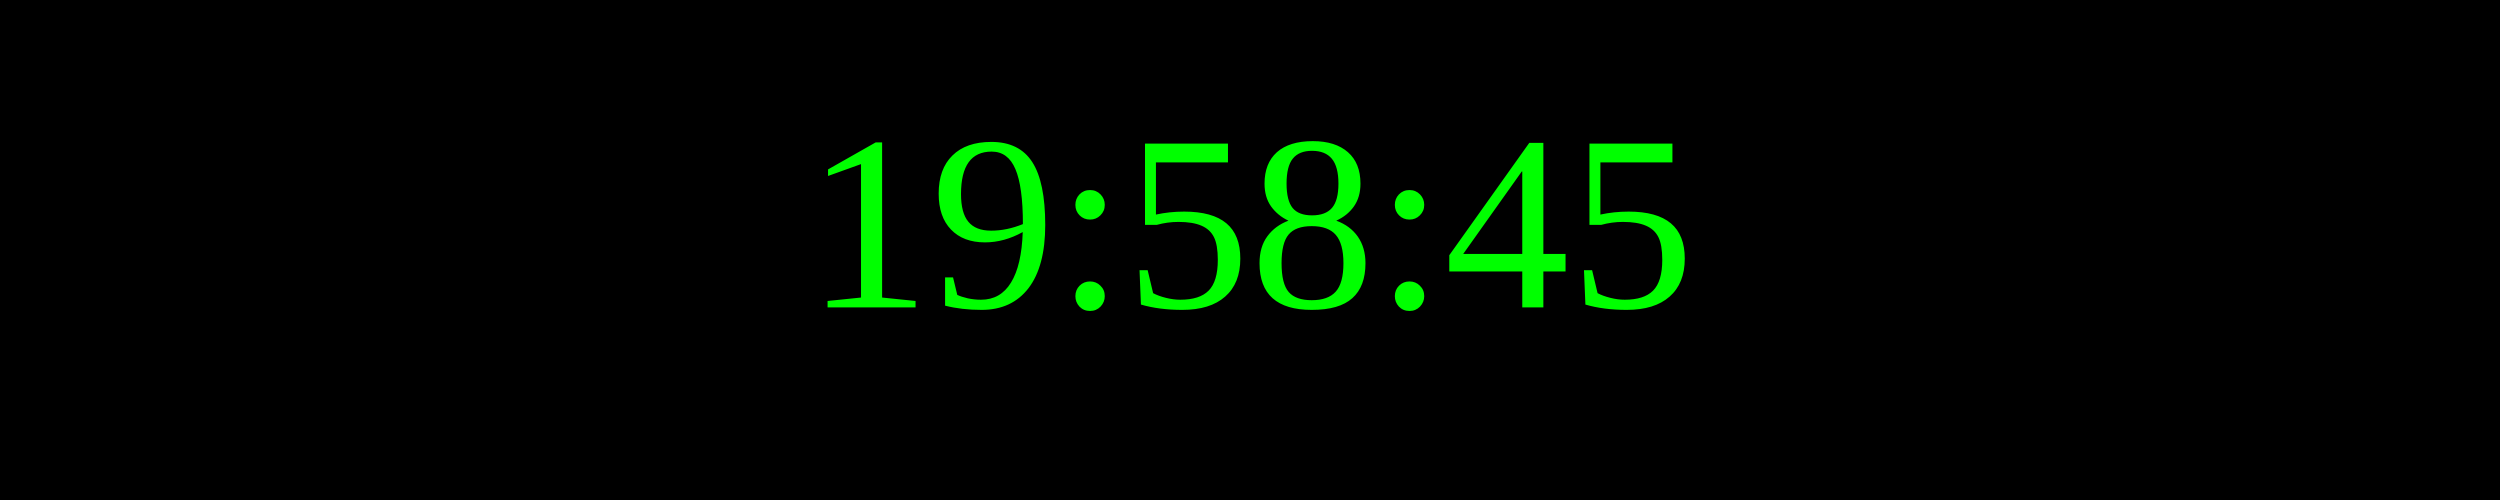
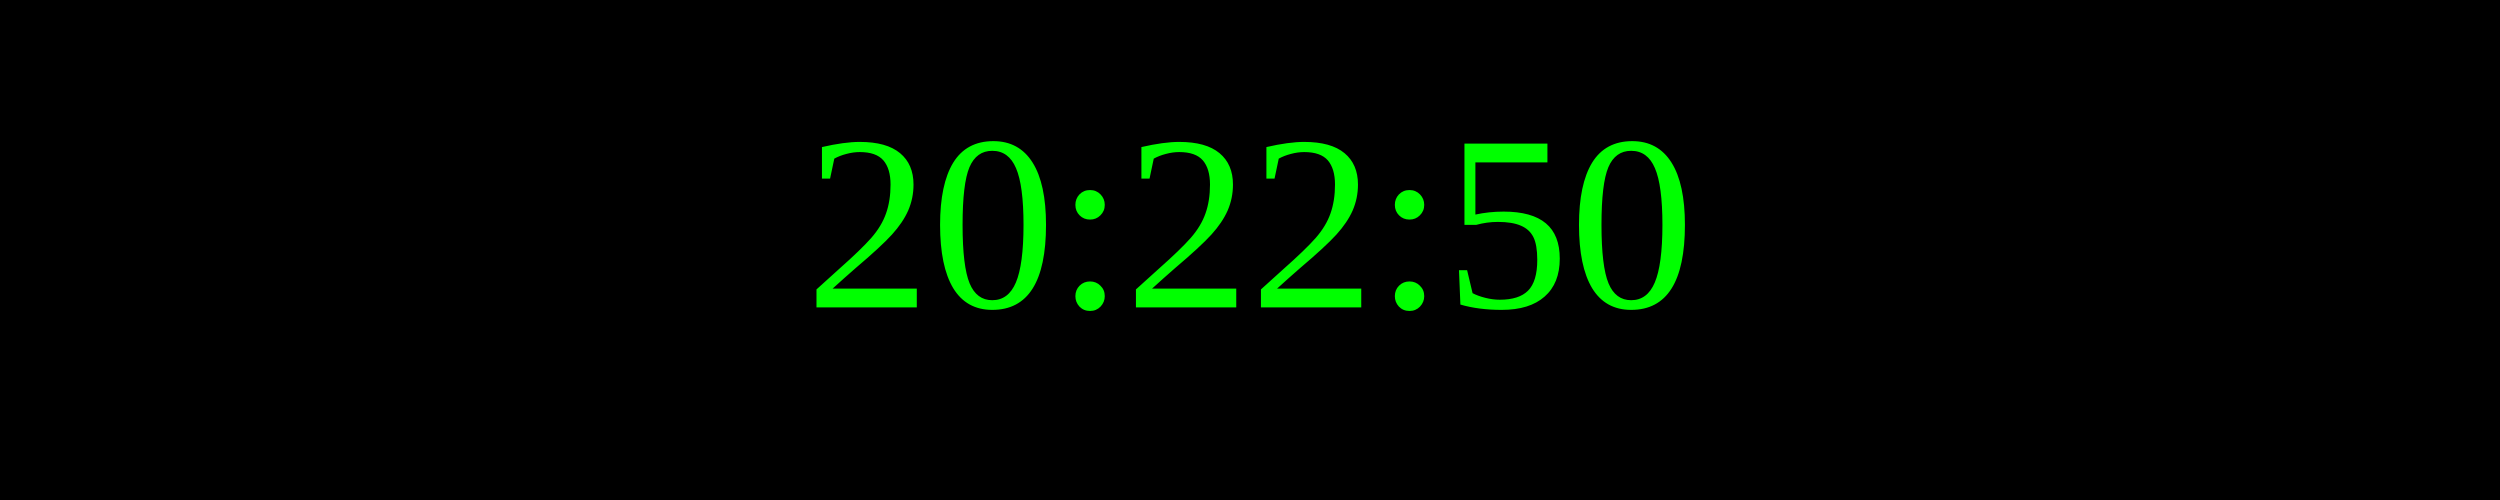
<svg xmlns="http://www.w3.org/2000/svg" width="250" height="50">
  <rect width="100%" height="100%" fill="black" />
  <text x="50%" y="50%" font-size="25" fill="lime" text-anchor="middle" dominant-baseline="middle">
- 19:58:45
+ 20:22:50
</text>
</svg>
